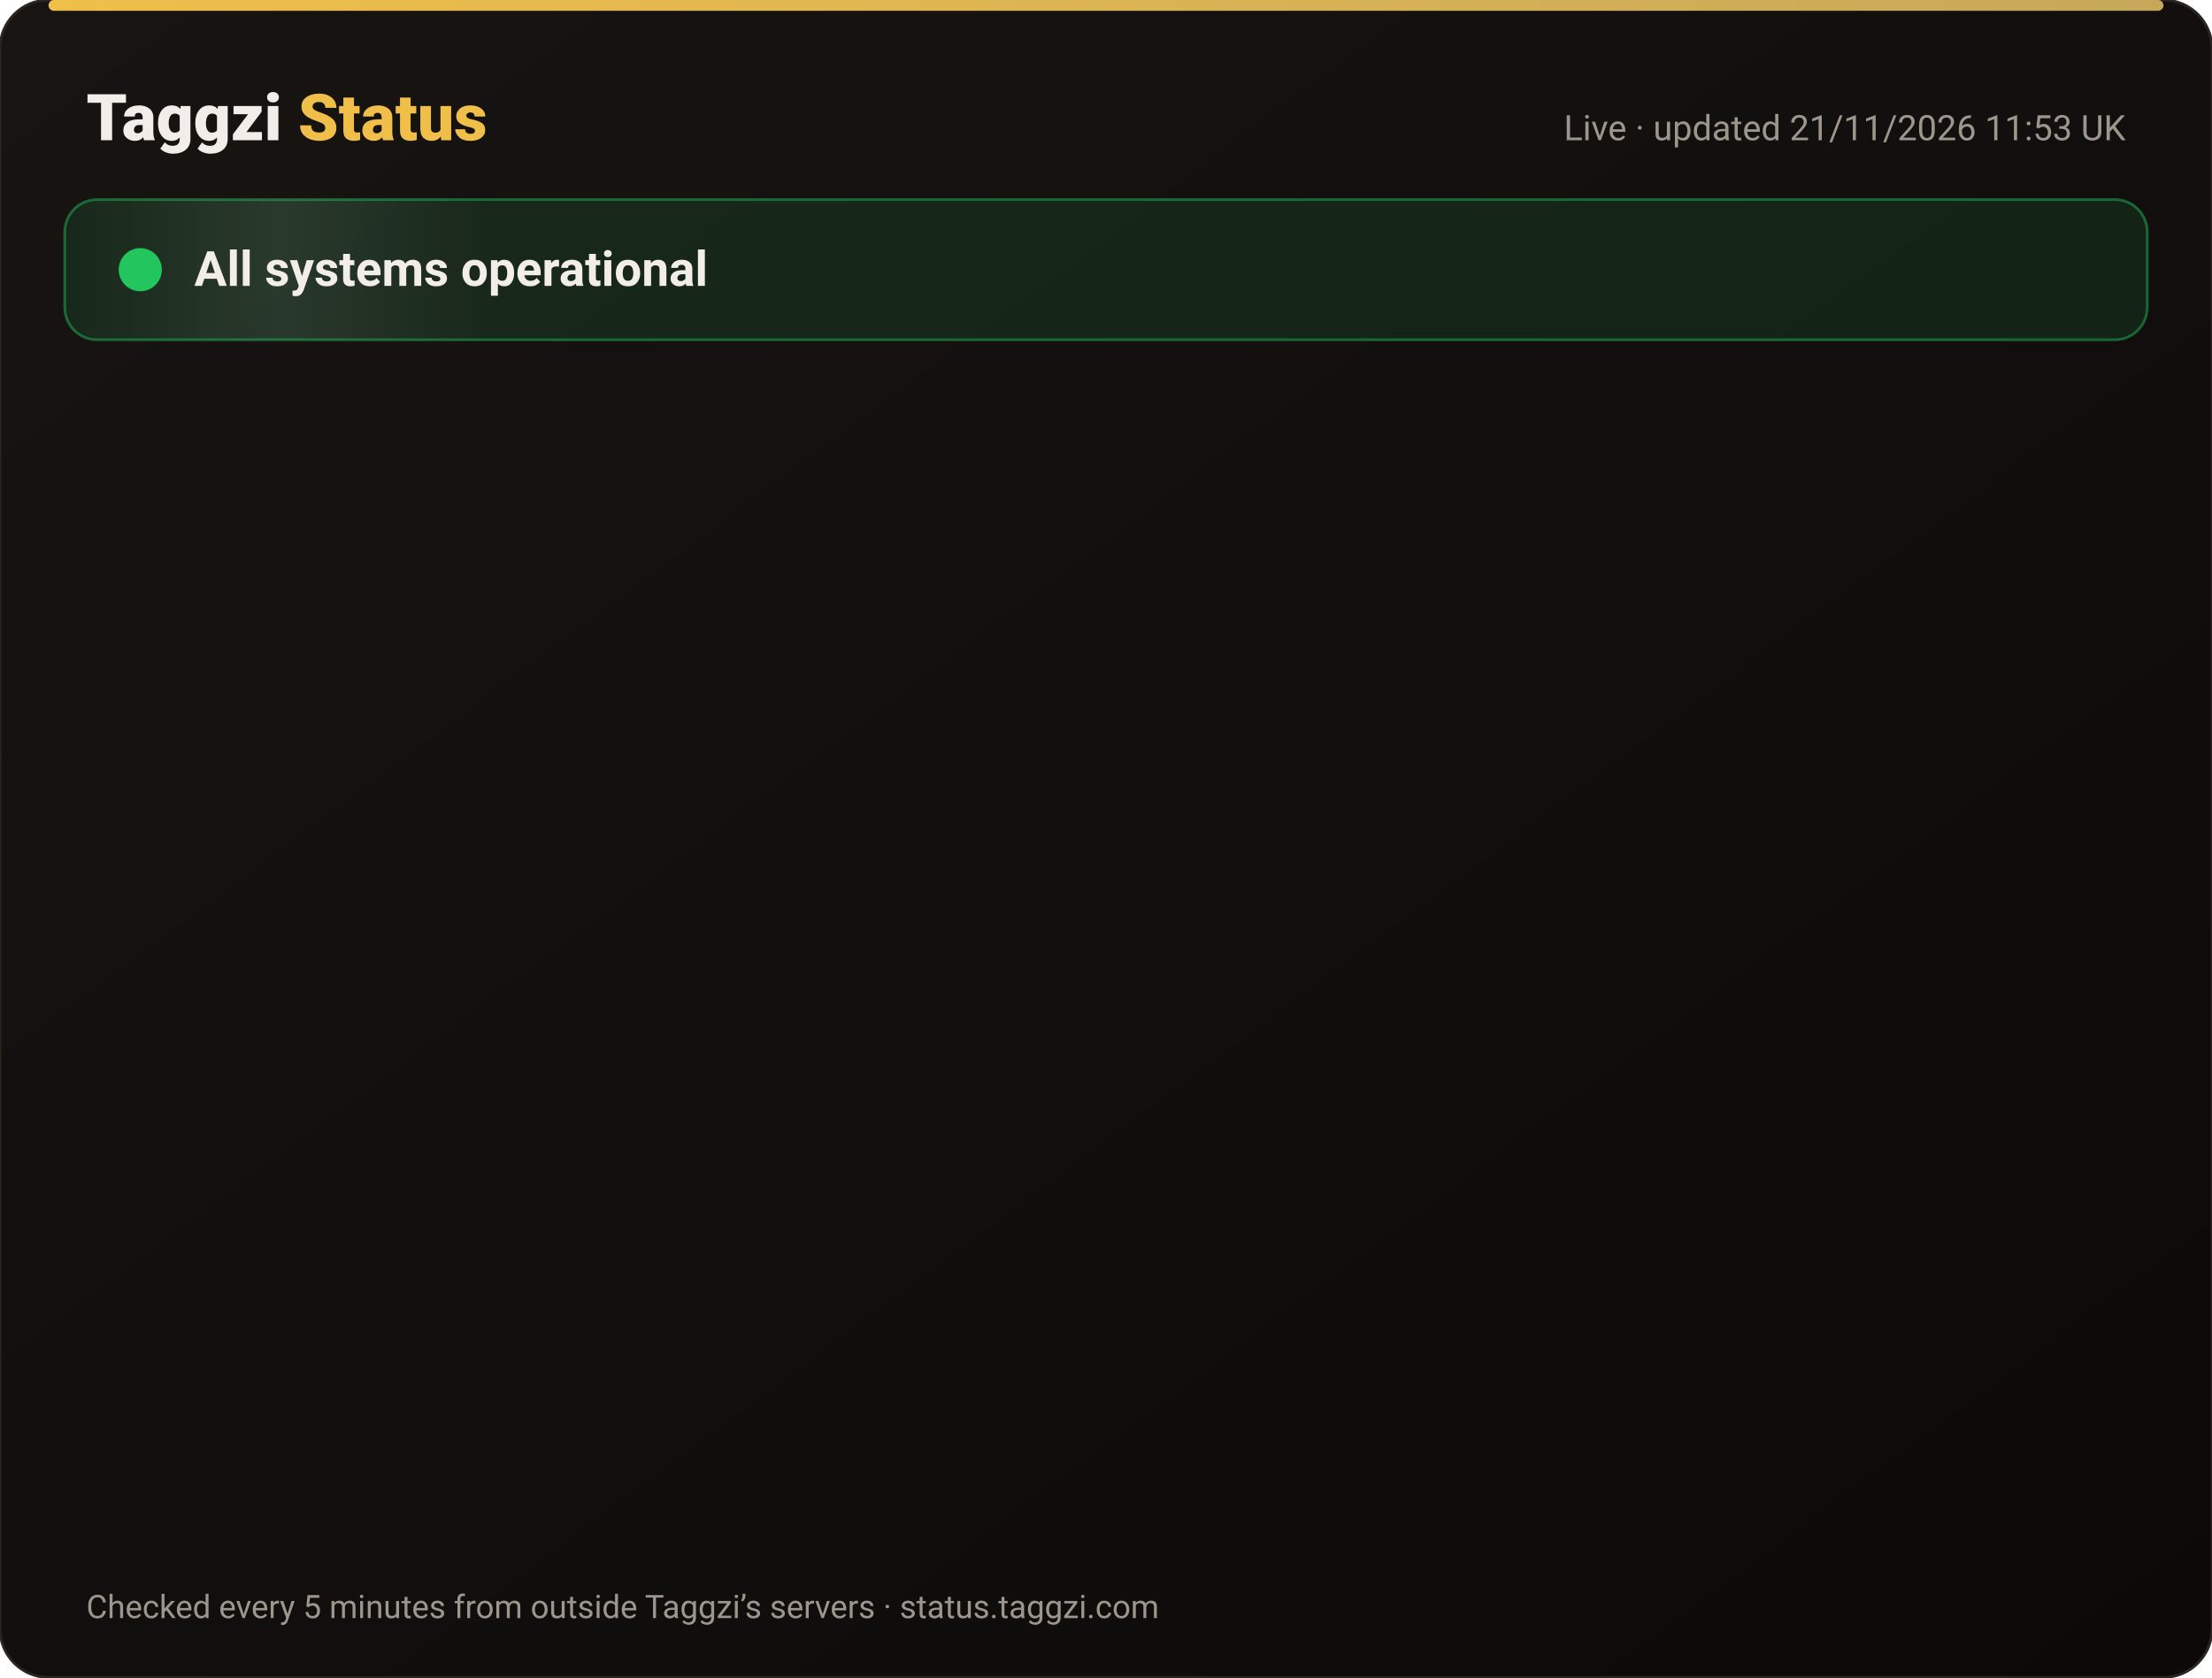
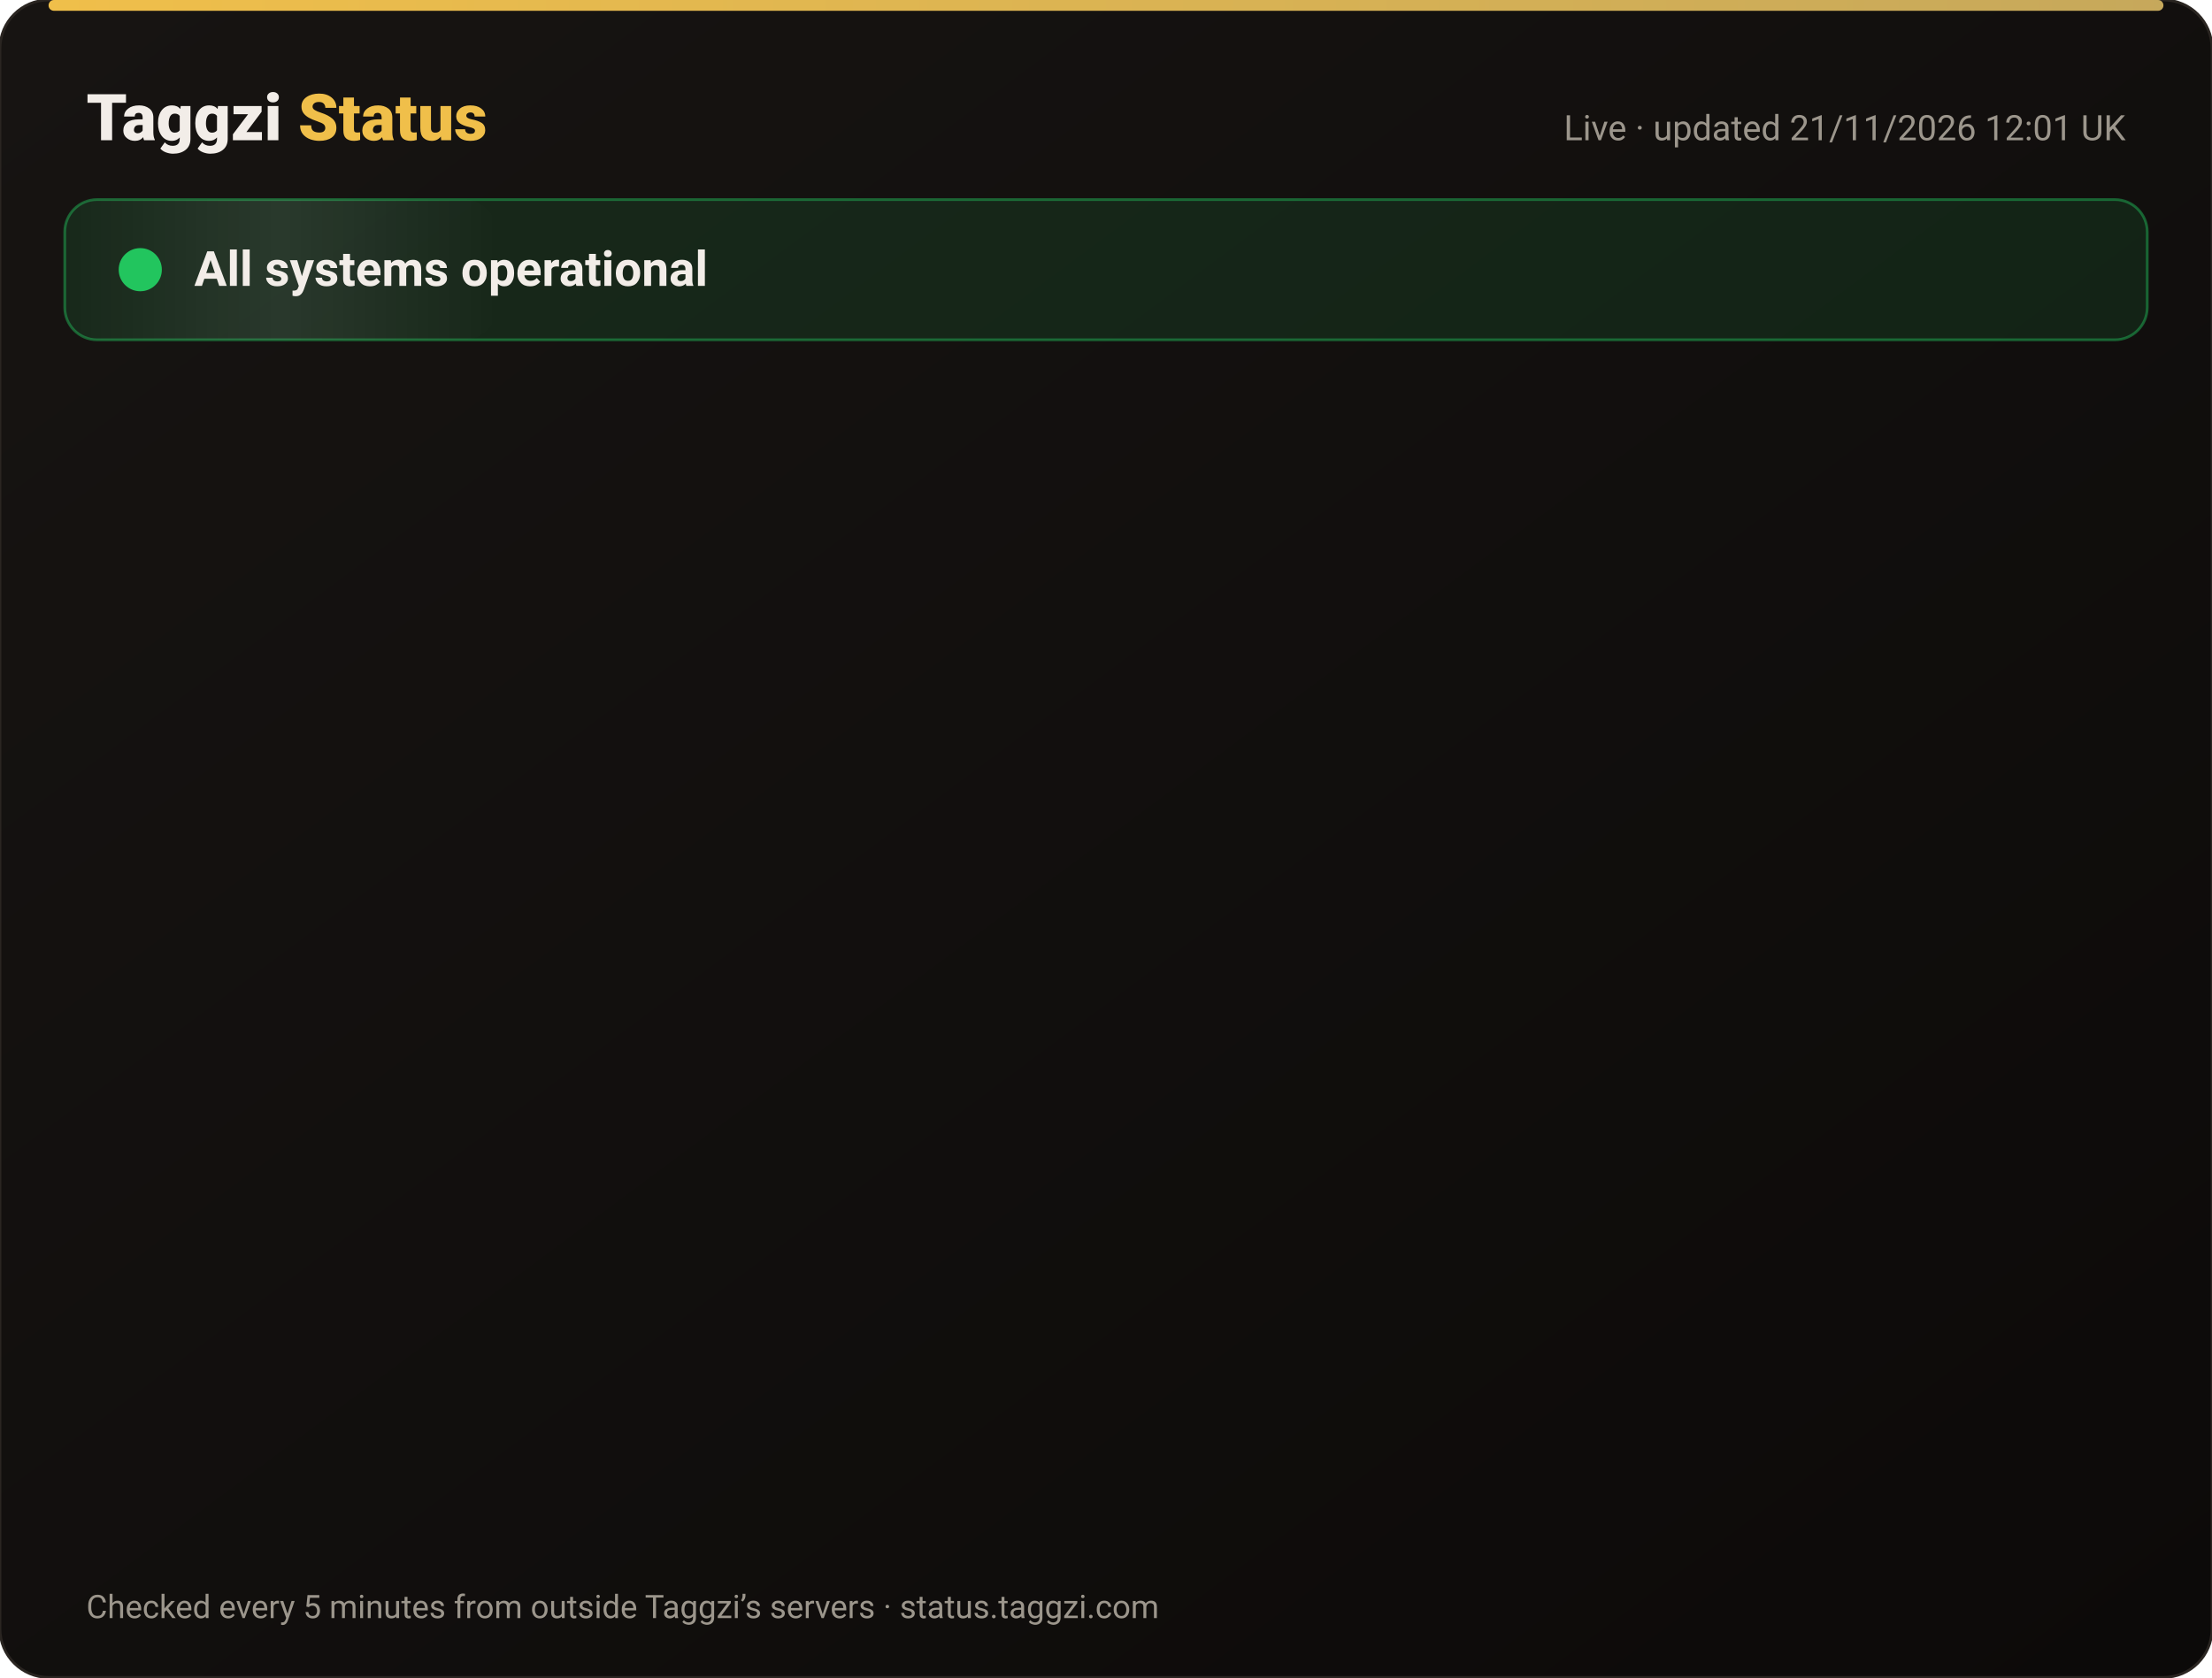
<svg xmlns="http://www.w3.org/2000/svg" width="820" height="622" viewBox="0 0 820 622" font-family="-apple-system,Segoe UI,Roboto,Helvetica,Arial,sans-serif">
  <defs>
    <linearGradient id="bg" x1="0" y1="0" x2="1" y2="1">
      <stop offset="0" stop-color="#171412" />
      <stop offset="1" stop-color="#0C0A09" />
    </linearGradient>
    <linearGradient id="gold" x1="0" x2="1">
      <stop offset="0" stop-color="#F0BF4A" />
      <stop offset="1" stop-color="#c6a85b" />
    </linearGradient>
    <linearGradient id="shine" x1="0" x2="1">
      <stop offset="0" stop-color="#fff" stop-opacity="0" />
      <stop offset=".5" stop-color="#fff" stop-opacity=".08" />
      <stop offset="1" stop-color="#fff" stop-opacity="0" />
    </linearGradient>
  </defs>
  <rect width="820" height="622" rx="18" fill="url(#bg)" stroke="#2a2521" />
  <rect x="18" y="0" width="784" height="4" rx="2" fill="url(#gold)" />
  <text x="32" y="52" font-size="24" font-weight="800" fill="#F2EDE8">Taggzi <tspan fill="#F0BF4A">Status</tspan>
  </text>
-   <text x="788" y="52" font-size="13" fill="#9C968C" text-anchor="end">Live · updated 21/11/2026 11:53 UK</text>
+   <text x="788" y="52" font-size="13" fill="#9C968C" text-anchor="end">Live · updated 21/11/2026 12:01 UK</text>
  <rect x="24" y="74" width="772" height="52" rx="12" fill="#22c55e" fill-opacity=".12" stroke="#22c55e" stroke-opacity=".45" />
  <rect x="24" y="74" width="160" height="52" rx="12" fill="url(#shine)">
    <animate attributeName="x" from="-160" to="820" dur="4s" repeatCount="indefinite" />
  </rect>
  <circle cx="52" cy="100" r="7" fill="#22c55e" />
  <circle cx="52" cy="100" r="7" fill="none" stroke="#22c55e" stroke-width="2">
    <animate attributeName="r" values="7;15;7" dur="2s" repeatCount="indefinite" />
    <animate attributeName="opacity" values=".9;0;.9" dur="2s" repeatCount="indefinite" />
  </circle>
  <text x="72" y="106" font-size="18" font-weight="700" fill="#F2EDE8">All systems operational</text>
  <g opacity="0">
    <animate attributeName="opacity" from="0" to="1" begin="0.00s" dur=".6s" fill="freeze" />
    <line x1="32" y1="188" x2="788" y2="188" stroke="#2a2521" />
    <circle cx="44" cy="166" r="6" fill="#22c55e">
      <animate attributeName="opacity" values="1;.45;1" dur="2.4s" begin="0.00s" repeatCount="indefinite" />
    </circle>
    <text x="62" y="171" font-size="15" font-weight="650" fill="#F2EDE8">Website</text>
    <text x="630" y="171" font-size="13" fill="#9C968C" text-anchor="end">99.97% uptime</text>
    <rect x="648" y="154" width="140" height="24" rx="12" fill="#22c55e" fill-opacity=".14" stroke="#22c55e" stroke-opacity=".5" />
    <text x="718" y="171" font-size="12" font-weight="700" fill="#22c55e" text-anchor="middle">Operational</text>
  </g>
  <g opacity="0">
    <animate attributeName="opacity" from="0" to="1" begin="0.15s" dur=".6s" fill="freeze" />
    <line x1="32" y1="234" x2="788" y2="234" stroke="#2a2521" />
    <circle cx="44" cy="212" r="6" fill="#22c55e">
      <animate attributeName="opacity" values="1;.45;1" dur="2.4s" begin="0.15s" repeatCount="indefinite" />
    </circle>
    <text x="62" y="217" font-size="15" font-weight="650" fill="#F2EDE8">Tag scans</text>
    <text x="630" y="217" font-size="13" fill="#9C968C" text-anchor="end">99.97% uptime</text>
    <rect x="648" y="200" width="140" height="24" rx="12" fill="#22c55e" fill-opacity=".14" stroke="#22c55e" stroke-opacity=".5" />
    <text x="718" y="217" font-size="12" font-weight="700" fill="#22c55e" text-anchor="middle">Operational</text>
  </g>
  <g opacity="0">
    <animate attributeName="opacity" from="0" to="1" begin="0.30s" dur=".6s" fill="freeze" />
    <line x1="32" y1="280" x2="788" y2="280" stroke="#2a2521" />
    <circle cx="44" cy="258" r="6" fill="#22c55e">
      <animate attributeName="opacity" values="1;.45;1" dur="2.4s" begin="0.30s" repeatCount="indefinite" />
    </circle>
    <text x="62" y="263" font-size="15" font-weight="650" fill="#F2EDE8">Manual tag lookup</text>
    <text x="630" y="263" font-size="13" fill="#9C968C" text-anchor="end">99.97% uptime</text>
    <rect x="648" y="246" width="140" height="24" rx="12" fill="#22c55e" fill-opacity=".14" stroke="#22c55e" stroke-opacity=".5" />
    <text x="718" y="263" font-size="12" font-weight="700" fill="#22c55e" text-anchor="middle">Operational</text>
  </g>
  <g opacity="0">
    <animate attributeName="opacity" from="0" to="1" begin="0.45s" dur=".6s" fill="freeze" />
    <line x1="32" y1="326" x2="788" y2="326" stroke="#2a2521" />
    <circle cx="44" cy="304" r="6" fill="#22c55e">
      <animate attributeName="opacity" values="1;.45;1" dur="2.4s" begin="0.45s" repeatCount="indefinite" />
    </circle>
    <text x="62" y="309" font-size="15" font-weight="650" fill="#F2EDE8">App &amp; login</text>
    <text x="630" y="309" font-size="13" fill="#9C968C" text-anchor="end">99.97% uptime</text>
    <rect x="648" y="292" width="140" height="24" rx="12" fill="#22c55e" fill-opacity=".14" stroke="#22c55e" stroke-opacity=".5" />
    <text x="718" y="309" font-size="12" font-weight="700" fill="#22c55e" text-anchor="middle">Operational</text>
  </g>
  <g opacity="0">
    <animate attributeName="opacity" from="0" to="1" begin="0.60s" dur=".6s" fill="freeze" />
    <line x1="32" y1="372" x2="788" y2="372" stroke="#2a2521" />
    <circle cx="44" cy="350" r="6" fill="#22c55e">
      <animate attributeName="opacity" values="1;.45;1" dur="2.4s" begin="0.60s" repeatCount="indefinite" />
    </circle>
    <text x="62" y="355" font-size="15" font-weight="650" fill="#F2EDE8">Community alerts</text>
    <text x="630" y="355" font-size="13" fill="#9C968C" text-anchor="end">99.97% uptime</text>
    <rect x="648" y="338" width="140" height="24" rx="12" fill="#22c55e" fill-opacity=".14" stroke="#22c55e" stroke-opacity=".5" />
    <text x="718" y="355" font-size="12" font-weight="700" fill="#22c55e" text-anchor="middle">Operational</text>
  </g>
  <g opacity="0">
    <animate attributeName="opacity" from="0" to="1" begin="0.75s" dur=".6s" fill="freeze" />
    <line x1="32" y1="418" x2="788" y2="418" stroke="#2a2521" />
    <circle cx="44" cy="396" r="6" fill="#22c55e">
      <animate attributeName="opacity" values="1;.45;1" dur="2.4s" begin="0.75s" repeatCount="indefinite" />
    </circle>
    <text x="62" y="401" font-size="15" font-weight="650" fill="#F2EDE8">Private calling</text>
    <text x="630" y="401" font-size="13" fill="#9C968C" text-anchor="end">99.97% uptime</text>
    <rect x="648" y="384" width="140" height="24" rx="12" fill="#22c55e" fill-opacity=".14" stroke="#22c55e" stroke-opacity=".5" />
    <text x="718" y="401" font-size="12" font-weight="700" fill="#22c55e" text-anchor="middle">Operational</text>
  </g>
  <g opacity="0">
    <animate attributeName="opacity" from="0" to="1" begin="0.90s" dur=".6s" fill="freeze" />
    <line x1="32" y1="464" x2="788" y2="464" stroke="#2a2521" />
    <circle cx="44" cy="442" r="6" fill="#22c55e">
      <animate attributeName="opacity" values="1;.45;1" dur="2.4s" begin="0.90s" repeatCount="indefinite" />
    </circle>
    <text x="62" y="447" font-size="15" font-weight="650" fill="#F2EDE8">Payments</text>
    <text x="630" y="447" font-size="13" fill="#9C968C" text-anchor="end">99.97% uptime</text>
    <rect x="648" y="430" width="140" height="24" rx="12" fill="#22c55e" fill-opacity=".14" stroke="#22c55e" stroke-opacity=".5" />
    <text x="718" y="447" font-size="12" font-weight="700" fill="#22c55e" text-anchor="middle">Operational</text>
  </g>
  <g opacity="0">
    <animate attributeName="opacity" from="0" to="1" begin="1.05s" dur=".6s" fill="freeze" />
    <line x1="32" y1="510" x2="788" y2="510" stroke="#2a2521" />
    <circle cx="44" cy="488" r="6" fill="#22c55e">
      <animate attributeName="opacity" values="1;.45;1" dur="2.4s" begin="1.05s" repeatCount="indefinite" />
    </circle>
    <text x="62" y="493" font-size="15" font-weight="650" fill="#F2EDE8">Email &amp; support</text>
    <text x="630" y="493" font-size="13" fill="#9C968C" text-anchor="end">99.97% uptime</text>
    <rect x="648" y="476" width="140" height="24" rx="12" fill="#22c55e" fill-opacity=".14" stroke="#22c55e" stroke-opacity=".5" />
    <text x="718" y="493" font-size="12" font-weight="700" fill="#22c55e" text-anchor="middle">Operational</text>
  </g>
  <g opacity="0">
    <animate attributeName="opacity" from="0" to="1" begin="1.20s" dur=".6s" fill="freeze" />
    <line x1="32" y1="556" x2="788" y2="556" stroke="#2a2521" />
    <circle cx="44" cy="534" r="6" fill="#22c55e">
      <animate attributeName="opacity" values="1;.45;1" dur="2.4s" begin="1.20s" repeatCount="indefinite" />
    </circle>
    <text x="62" y="539" font-size="15" font-weight="650" fill="#F2EDE8">Secure connection (SSL)</text>
    <text x="630" y="539" font-size="13" fill="#9C968C" text-anchor="end">100.00% uptime</text>
    <rect x="648" y="522" width="140" height="24" rx="12" fill="#22c55e" fill-opacity=".14" stroke="#22c55e" stroke-opacity=".5" />
    <text x="718" y="539" font-size="12" font-weight="700" fill="#22c55e" text-anchor="middle">Operational</text>
  </g>
  <text x="32" y="600" font-size="12" fill="#9C968C">Checked every 5 minutes from outside Taggzi’s servers · status.taggzi.com</text>
</svg>
